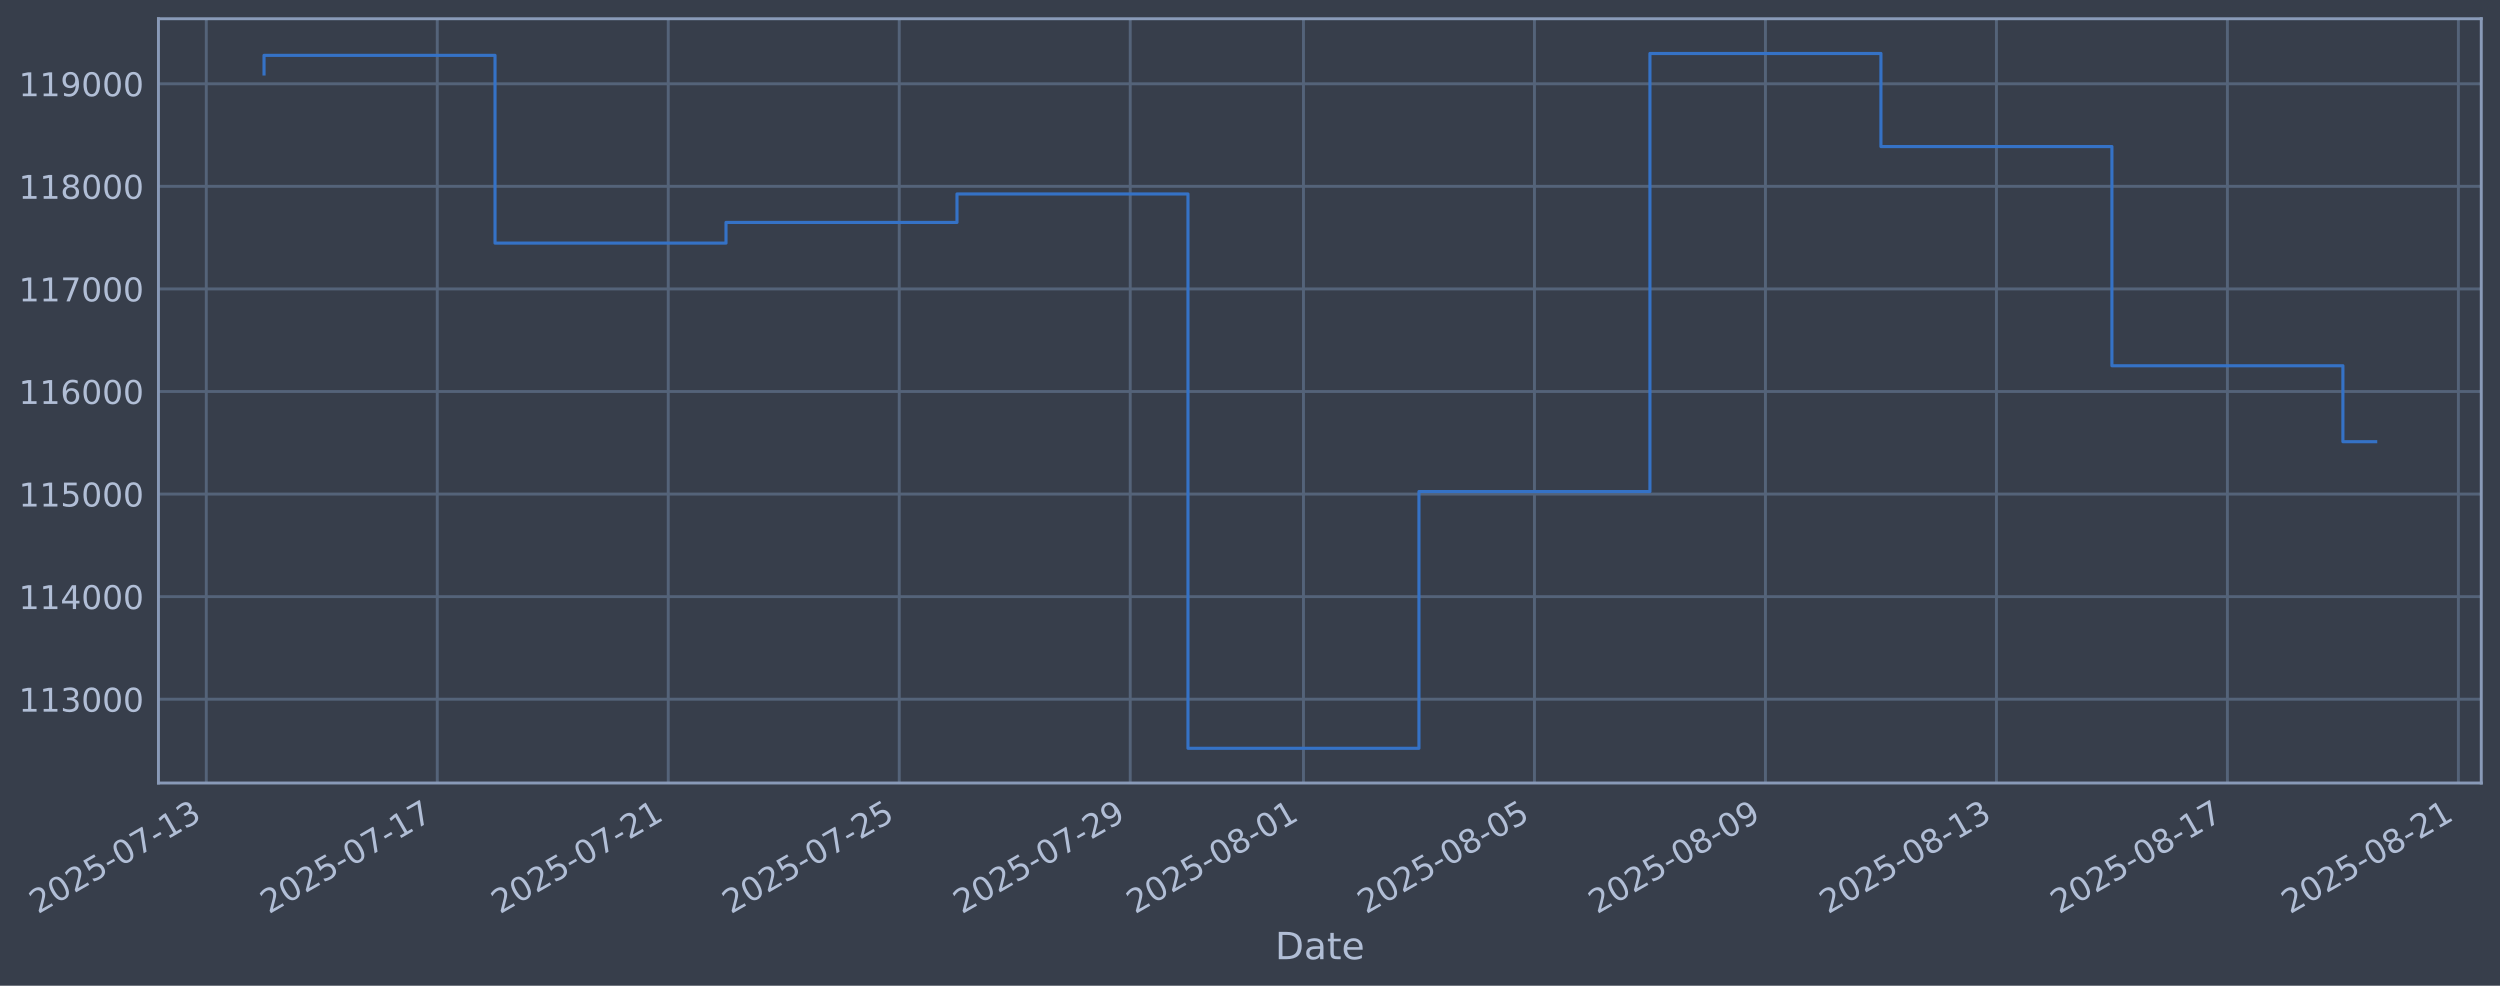
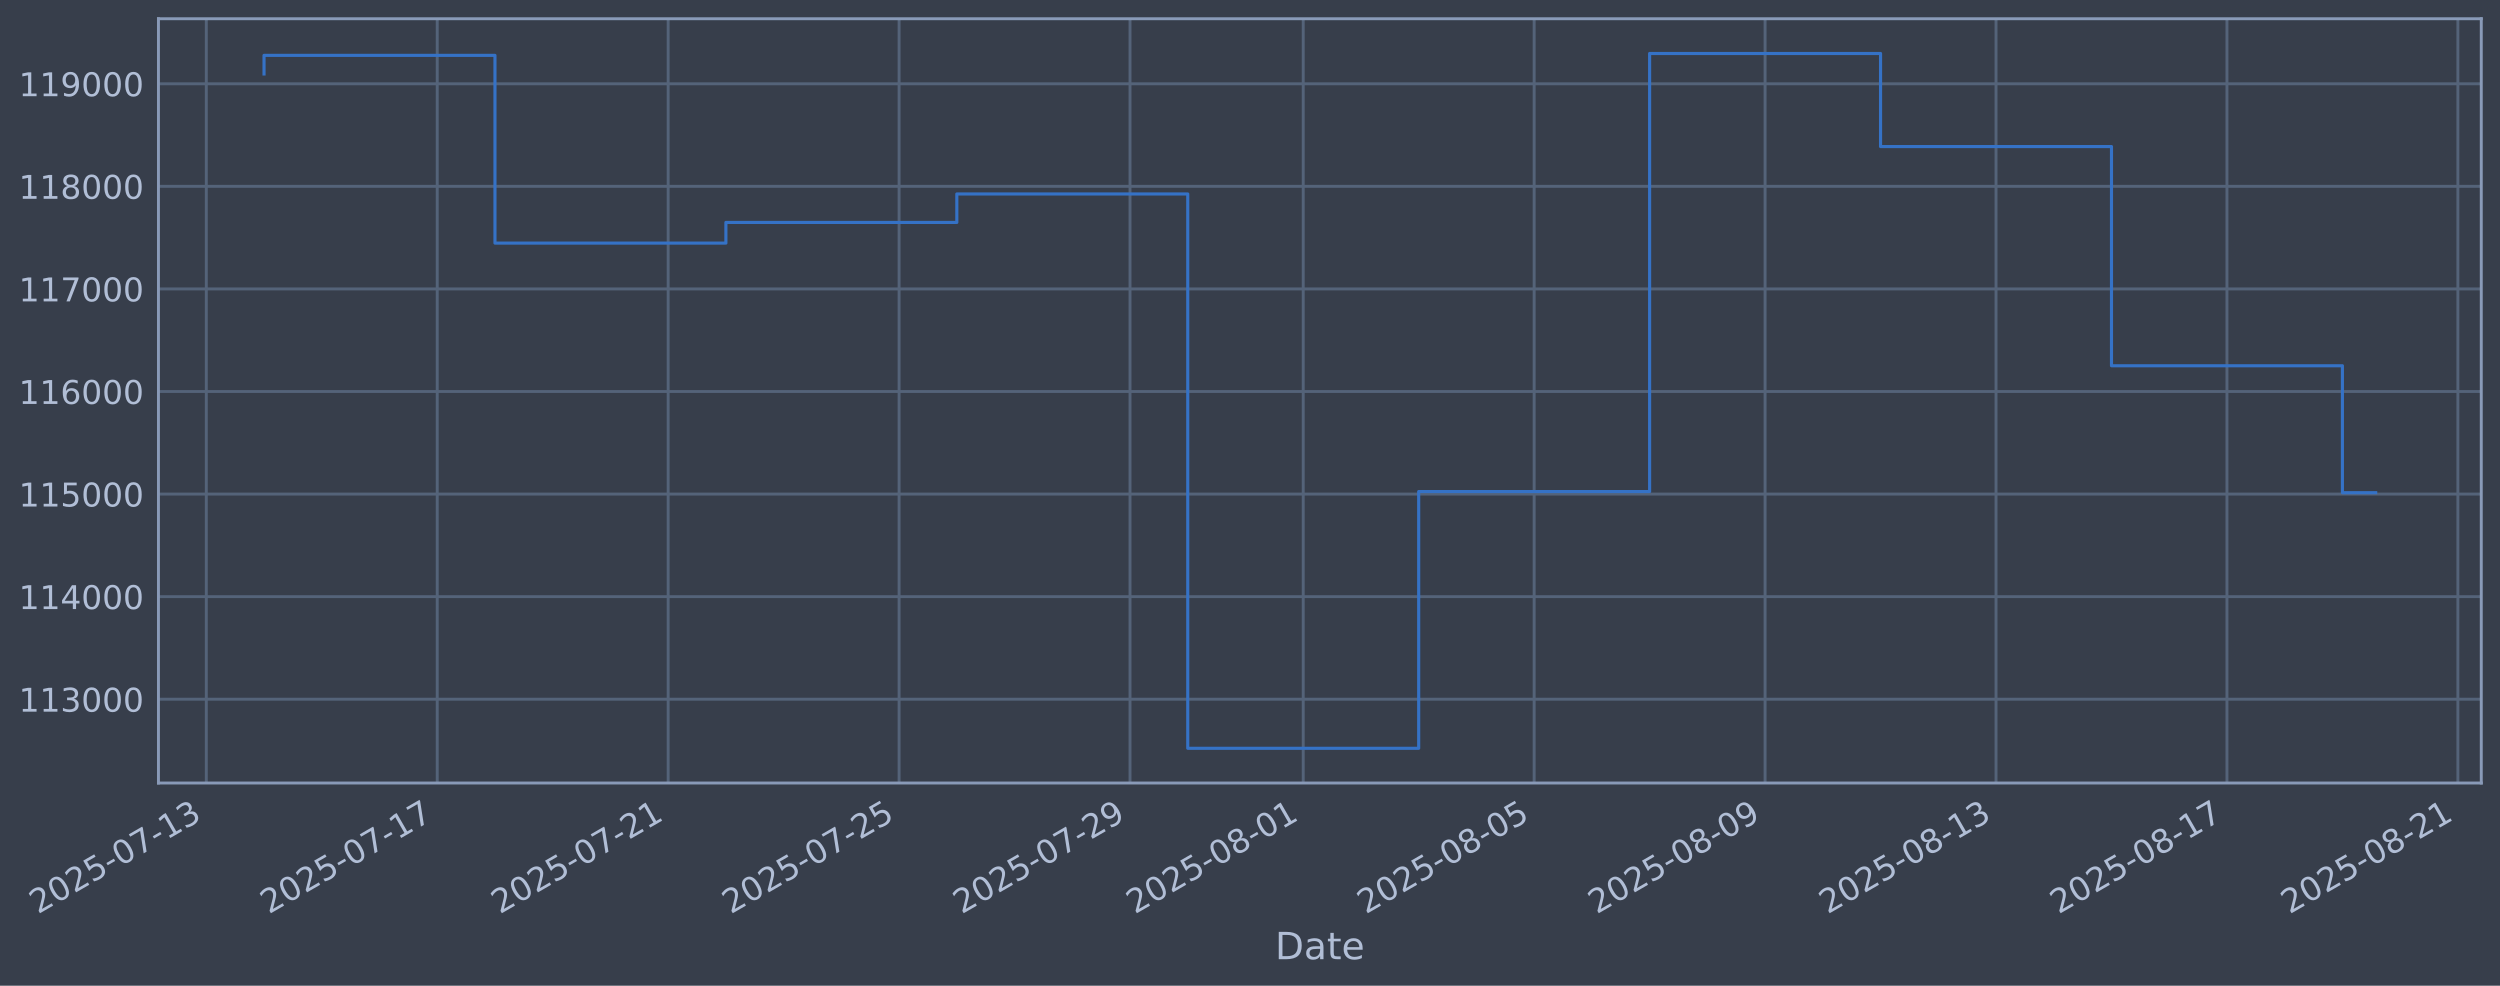
<svg xmlns="http://www.w3.org/2000/svg" xmlns:xlink="http://www.w3.org/1999/xlink" width="960.9pt" height="378.87pt" viewBox="0 0 960.9 378.87" version="1.1">
  <defs>
    <style type="text/css">*{stroke-linejoin: round; stroke-linecap: butt}</style>
  </defs>
  <g id="figure_1">
    <g id="patch_1">
      <path d="M 0 378.87  L 960.9 378.87  L 960.9 0  L 0 0  z " style="fill: #373e4b" />
    </g>
    <g id="axes_1">
      <g id="patch_2">
        <path d="M 60.901 300.96  L 953.701 300.96  L 953.701 7.2  L 60.901 7.2  z " style="fill: #373e4b" />
      </g>
      <g id="matplotlib.axis_1">
        <g id="xtick_1">
          <g id="line2d_1">
-             <path d="M 79.287 300.96  L 79.287 7.2  " clip-path="url(#pea3b554d22)" style="fill: none; stroke: #546379; stroke-width: 1.12; stroke-linecap: square" />
+             <path d="M 79.292 300.96  L 79.292 7.2  " clip-path="url(#p980795c8d3)" style="fill: none; stroke: #546379; stroke-width: 1.12; stroke-linecap: square" />
          </g>
          <g id="line2d_2" />
          <g id="text_1">
-             <g style="fill: #b1bed6" transform="translate(14.5614 351.4642) rotate(-30) scale(0.126 -0.126)">
+             <g style="fill: #b1bed6" transform="translate(14.56664 351.4642) rotate(-30) scale(0.126 -0.126)">
              <defs>
                <path id="DejaVuSans-32" d="M 1228 531  L 3431 531  L 3431 0  L 469 0  L 469 531  Q 828 903 1448 1529  Q 2069 2156 2228 2338  Q 2531 2678 2651 2914  Q 2772 3150 2772 3378  Q 2772 3750 2511 3984  Q 2250 4219 1831 4219  Q 1534 4219 1204 4116  Q 875 4013 500 3803  L 500 4441  Q 881 4594 1212 4672  Q 1544 4750 1819 4750  Q 2544 4750 2975 4387  Q 3406 4025 3406 3419  Q 3406 3131 3298 2873  Q 3191 2616 2906 2266  Q 2828 2175 2409 1742  Q 1991 1309 1228 531  z " transform="scale(0.015625)" />
                <path id="DejaVuSans-30" d="M 2034 4250  Q 1547 4250 1301 3770  Q 1056 3291 1056 2328  Q 1056 1369 1301 889  Q 1547 409 2034 409  Q 2525 409 2770 889  Q 3016 1369 3016 2328  Q 3016 3291 2770 3770  Q 2525 4250 2034 4250  z M 2034 4750  Q 2819 4750 3233 4129  Q 3647 3509 3647 2328  Q 3647 1150 3233 529  Q 2819 -91 2034 -91  Q 1250 -91 836 529  Q 422 1150 422 2328  Q 422 3509 836 4129  Q 1250 4750 2034 4750  z " transform="scale(0.015625)" />
                <path id="DejaVuSans-35" d="M 691 4666  L 3169 4666  L 3169 4134  L 1269 4134  L 1269 2991  Q 1406 3038 1543 3061  Q 1681 3084 1819 3084  Q 2600 3084 3056 2656  Q 3513 2228 3513 1497  Q 3513 744 3044 326  Q 2575 -91 1722 -91  Q 1428 -91 1123 -41  Q 819 9 494 109  L 494 744  Q 775 591 1075 516  Q 1375 441 1709 441  Q 2250 441 2565 725  Q 2881 1009 2881 1497  Q 2881 1984 2565 2268  Q 2250 2553 1709 2553  Q 1456 2553 1204 2497  Q 953 2441 691 2322  L 691 4666  z " transform="scale(0.015625)" />
                <path id="DejaVuSans-2d" d="M 313 2009  L 1997 2009  L 1997 1497  L 313 1497  L 313 2009  z " transform="scale(0.015625)" />
                <path id="DejaVuSans-37" d="M 525 4666  L 3525 4666  L 3525 4397  L 1831 0  L 1172 0  L 2766 4134  L 525 4134  L 525 4666  z " transform="scale(0.015625)" />
                <path id="DejaVuSans-31" d="M 794 531  L 1825 531  L 1825 4091  L 703 3866  L 703 4441  L 1819 4666  L 2450 4666  L 2450 531  L 3481 531  L 3481 0  L 794 0  L 794 531  z " transform="scale(0.015625)" />
                <path id="DejaVuSans-33" d="M 2597 2516  Q 3050 2419 3304 2112  Q 3559 1806 3559 1356  Q 3559 666 3084 287  Q 2609 -91 1734 -91  Q 1441 -91 1130 -33  Q 819 25 488 141  L 488 750  Q 750 597 1062 519  Q 1375 441 1716 441  Q 2309 441 2620 675  Q 2931 909 2931 1356  Q 2931 1769 2642 2001  Q 2353 2234 1838 2234  L 1294 2234  L 1294 2753  L 1863 2753  Q 2328 2753 2575 2939  Q 2822 3125 2822 3475  Q 2822 3834 2567 4026  Q 2313 4219 1838 4219  Q 1578 4219 1281 4162  Q 984 4106 628 3988  L 628 4550  Q 988 4650 1302 4700  Q 1616 4750 1894 4750  Q 2613 4750 3031 4423  Q 3450 4097 3450 3541  Q 3450 3153 3228 2886  Q 3006 2619 2597 2516  z " transform="scale(0.015625)" />
              </defs>
              <use xlink:href="#DejaVuSans-32" />
              <use xlink:href="#DejaVuSans-30" transform="translate(63.62305 0)" />
              <use xlink:href="#DejaVuSans-32" transform="translate(127.2461 0)" />
              <use xlink:href="#DejaVuSans-35" transform="translate(190.8691 0)" />
              <use xlink:href="#DejaVuSans-2d" transform="translate(254.4922 0)" />
              <use xlink:href="#DejaVuSans-30" transform="translate(290.5762 0)" />
              <use xlink:href="#DejaVuSans-37" transform="translate(354.1992 0)" />
              <use xlink:href="#DejaVuSans-2d" transform="translate(417.8223 0)" />
              <use xlink:href="#DejaVuSans-31" transform="translate(453.9062 0)" />
              <use xlink:href="#DejaVuSans-33" transform="translate(517.5293 0)" />
            </g>
          </g>
        </g>
        <g id="xtick_2">
          <g id="line2d_3">
-             <path d="M 168.069 300.96  L 168.069 7.2  " clip-path="url(#pea3b554d22)" style="fill: none; stroke: #546379; stroke-width: 1.12; stroke-linecap: square" />
+             <path d="M 168.053 300.96  L 168.053 7.2  " clip-path="url(#p980795c8d3)" style="fill: none; stroke: #546379; stroke-width: 1.12; stroke-linecap: square" />
          </g>
          <g id="line2d_4" />
          <g id="text_2">
-             <g style="fill: #b1bed6" transform="translate(103.343 351.4642) rotate(-30) scale(0.126 -0.126)">
+             <g style="fill: #b1bed6" transform="translate(103.3273 351.4642) rotate(-30) scale(0.126 -0.126)">
              <use xlink:href="#DejaVuSans-32" />
              <use xlink:href="#DejaVuSans-30" transform="translate(63.62305 0)" />
              <use xlink:href="#DejaVuSans-32" transform="translate(127.2461 0)" />
              <use xlink:href="#DejaVuSans-35" transform="translate(190.8691 0)" />
              <use xlink:href="#DejaVuSans-2d" transform="translate(254.4922 0)" />
              <use xlink:href="#DejaVuSans-30" transform="translate(290.5762 0)" />
              <use xlink:href="#DejaVuSans-37" transform="translate(354.1992 0)" />
              <use xlink:href="#DejaVuSans-2d" transform="translate(417.8223 0)" />
              <use xlink:href="#DejaVuSans-31" transform="translate(453.9062 0)" />
              <use xlink:href="#DejaVuSans-37" transform="translate(517.5293 0)" />
            </g>
          </g>
        </g>
        <g id="xtick_3">
          <g id="line2d_5">
-             <path d="M 256.85 300.96  L 256.85 7.2  " clip-path="url(#pea3b554d22)" style="fill: none; stroke: #546379; stroke-width: 1.12; stroke-linecap: square" />
+             <path d="M 256.813 300.96  L 256.813 7.2  " clip-path="url(#p980795c8d3)" style="fill: none; stroke: #546379; stroke-width: 1.12; stroke-linecap: square" />
          </g>
          <g id="line2d_6" />
          <g id="text_3">
-             <g style="fill: #b1bed6" transform="translate(192.1246 351.4642) rotate(-30) scale(0.126 -0.126)">
+             <g style="fill: #b1bed6" transform="translate(192.088 351.4642) rotate(-30) scale(0.126 -0.126)">
              <use xlink:href="#DejaVuSans-32" />
              <use xlink:href="#DejaVuSans-30" transform="translate(63.62305 0)" />
              <use xlink:href="#DejaVuSans-32" transform="translate(127.2461 0)" />
              <use xlink:href="#DejaVuSans-35" transform="translate(190.8691 0)" />
              <use xlink:href="#DejaVuSans-2d" transform="translate(254.4922 0)" />
              <use xlink:href="#DejaVuSans-30" transform="translate(290.5762 0)" />
              <use xlink:href="#DejaVuSans-37" transform="translate(354.1992 0)" />
              <use xlink:href="#DejaVuSans-2d" transform="translate(417.8223 0)" />
              <use xlink:href="#DejaVuSans-32" transform="translate(453.9062 0)" />
              <use xlink:href="#DejaVuSans-31" transform="translate(517.5293 0)" />
            </g>
          </g>
        </g>
        <g id="xtick_4">
          <g id="line2d_7">
-             <path d="M 345.632 300.96  L 345.632 7.2  " clip-path="url(#pea3b554d22)" style="fill: none; stroke: #546379; stroke-width: 1.12; stroke-linecap: square" />
+             <path d="M 345.574 300.96  L 345.574 7.2  " clip-path="url(#p980795c8d3)" style="fill: none; stroke: #546379; stroke-width: 1.12; stroke-linecap: square" />
          </g>
          <g id="line2d_8" />
          <g id="text_4">
-             <g style="fill: #b1bed6" transform="translate(280.9063 351.4642) rotate(-30) scale(0.126 -0.126)">
+             <g style="fill: #b1bed6" transform="translate(280.8486 351.4642) rotate(-30) scale(0.126 -0.126)">
              <use xlink:href="#DejaVuSans-32" />
              <use xlink:href="#DejaVuSans-30" transform="translate(63.62305 0)" />
              <use xlink:href="#DejaVuSans-32" transform="translate(127.2461 0)" />
              <use xlink:href="#DejaVuSans-35" transform="translate(190.8691 0)" />
              <use xlink:href="#DejaVuSans-2d" transform="translate(254.4922 0)" />
              <use xlink:href="#DejaVuSans-30" transform="translate(290.5762 0)" />
              <use xlink:href="#DejaVuSans-37" transform="translate(354.1992 0)" />
              <use xlink:href="#DejaVuSans-2d" transform="translate(417.8223 0)" />
              <use xlink:href="#DejaVuSans-32" transform="translate(453.9062 0)" />
              <use xlink:href="#DejaVuSans-35" transform="translate(517.5293 0)" />
            </g>
          </g>
        </g>
        <g id="xtick_5">
          <g id="line2d_9">
-             <path d="M 434.413 300.96  L 434.413 7.2  " clip-path="url(#pea3b554d22)" style="fill: none; stroke: #546379; stroke-width: 1.12; stroke-linecap: square" />
+             <path d="M 434.335 300.96  L 434.335 7.2  " clip-path="url(#p980795c8d3)" style="fill: none; stroke: #546379; stroke-width: 1.12; stroke-linecap: square" />
          </g>
          <g id="line2d_10" />
          <g id="text_5">
-             <g style="fill: #b1bed6" transform="translate(369.6879 351.4642) rotate(-30) scale(0.126 -0.126)">
+             <g style="fill: #b1bed6" transform="translate(369.6093 351.4642) rotate(-30) scale(0.126 -0.126)">
              <defs>
                <path id="DejaVuSans-39" d="M 703 97  L 703 672  Q 941 559 1184 500  Q 1428 441 1663 441  Q 2288 441 2617 861  Q 2947 1281 2994 2138  Q 2813 1869 2534 1725  Q 2256 1581 1919 1581  Q 1219 1581 811 2004  Q 403 2428 403 3163  Q 403 3881 828 4315  Q 1253 4750 1959 4750  Q 2769 4750 3195 4129  Q 3622 3509 3622 2328  Q 3622 1225 3098 567  Q 2575 -91 1691 -91  Q 1453 -91 1209 -44  Q 966 3 703 97  z M 1959 2075  Q 2384 2075 2632 2365  Q 2881 2656 2881 3163  Q 2881 3666 2632 3958  Q 2384 4250 1959 4250  Q 1534 4250 1286 3958  Q 1038 3666 1038 3163  Q 1038 2656 1286 2365  Q 1534 2075 1959 2075  z " transform="scale(0.015625)" />
              </defs>
              <use xlink:href="#DejaVuSans-32" />
              <use xlink:href="#DejaVuSans-30" transform="translate(63.62305 0)" />
              <use xlink:href="#DejaVuSans-32" transform="translate(127.2461 0)" />
              <use xlink:href="#DejaVuSans-35" transform="translate(190.8691 0)" />
              <use xlink:href="#DejaVuSans-2d" transform="translate(254.4922 0)" />
              <use xlink:href="#DejaVuSans-30" transform="translate(290.5762 0)" />
              <use xlink:href="#DejaVuSans-37" transform="translate(354.1992 0)" />
              <use xlink:href="#DejaVuSans-2d" transform="translate(417.8223 0)" />
              <use xlink:href="#DejaVuSans-32" transform="translate(453.9062 0)" />
              <use xlink:href="#DejaVuSans-39" transform="translate(517.5293 0)" />
            </g>
          </g>
        </g>
        <g id="xtick_6">
          <g id="line2d_11">
-             <path d="M 501 300.96  L 501 7.2  " clip-path="url(#pea3b554d22)" style="fill: none; stroke: #546379; stroke-width: 1.12; stroke-linecap: square" />
+             <path d="M 500.905 300.96  L 500.905 7.2  " clip-path="url(#p980795c8d3)" style="fill: none; stroke: #546379; stroke-width: 1.12; stroke-linecap: square" />
          </g>
          <g id="line2d_12" />
          <g id="text_6">
-             <g style="fill: #b1bed6" transform="translate(436.2741 351.4642) rotate(-30) scale(0.126 -0.126)">
+             <g style="fill: #b1bed6" transform="translate(436.1798 351.4642) rotate(-30) scale(0.126 -0.126)">
              <defs>
                <path id="DejaVuSans-38" d="M 2034 2216  Q 1584 2216 1326 1975  Q 1069 1734 1069 1313  Q 1069 891 1326 650  Q 1584 409 2034 409  Q 2484 409 2743 651  Q 3003 894 3003 1313  Q 3003 1734 2745 1975  Q 2488 2216 2034 2216  z M 1403 2484  Q 997 2584 770 2862  Q 544 3141 544 3541  Q 544 4100 942 4425  Q 1341 4750 2034 4750  Q 2731 4750 3128 4425  Q 3525 4100 3525 3541  Q 3525 3141 3298 2862  Q 3072 2584 2669 2484  Q 3125 2378 3379 2068  Q 3634 1759 3634 1313  Q 3634 634 3220 271  Q 2806 -91 2034 -91  Q 1263 -91 848 271  Q 434 634 434 1313  Q 434 1759 690 2068  Q 947 2378 1403 2484  z M 1172 3481  Q 1172 3119 1398 2916  Q 1625 2713 2034 2713  Q 2441 2713 2670 2916  Q 2900 3119 2900 3481  Q 2900 3844 2670 4047  Q 2441 4250 2034 4250  Q 1625 4250 1398 4047  Q 1172 3844 1172 3481  z " transform="scale(0.015625)" />
              </defs>
              <use xlink:href="#DejaVuSans-32" />
              <use xlink:href="#DejaVuSans-30" transform="translate(63.62305 0)" />
              <use xlink:href="#DejaVuSans-32" transform="translate(127.2461 0)" />
              <use xlink:href="#DejaVuSans-35" transform="translate(190.8691 0)" />
              <use xlink:href="#DejaVuSans-2d" transform="translate(254.4922 0)" />
              <use xlink:href="#DejaVuSans-30" transform="translate(290.5762 0)" />
              <use xlink:href="#DejaVuSans-38" transform="translate(354.1992 0)" />
              <use xlink:href="#DejaVuSans-2d" transform="translate(417.8223 0)" />
              <use xlink:href="#DejaVuSans-30" transform="translate(453.9062 0)" />
              <use xlink:href="#DejaVuSans-31" transform="translate(517.5293 0)" />
            </g>
          </g>
        </g>
        <g id="xtick_7">
          <g id="line2d_13">
-             <path d="M 589.781 300.96  L 589.781 7.2  " clip-path="url(#pea3b554d22)" style="fill: none; stroke: #546379; stroke-width: 1.12; stroke-linecap: square" />
+             <path d="M 589.666 300.96  L 589.666 7.2  " clip-path="url(#p980795c8d3)" style="fill: none; stroke: #546379; stroke-width: 1.12; stroke-linecap: square" />
          </g>
          <g id="line2d_14" />
          <g id="text_7">
-             <g style="fill: #b1bed6" transform="translate(525.0557 351.4642) rotate(-30) scale(0.126 -0.126)">
+             <g style="fill: #b1bed6" transform="translate(524.9405 351.4642) rotate(-30) scale(0.126 -0.126)">
              <use xlink:href="#DejaVuSans-32" />
              <use xlink:href="#DejaVuSans-30" transform="translate(63.62305 0)" />
              <use xlink:href="#DejaVuSans-32" transform="translate(127.2461 0)" />
              <use xlink:href="#DejaVuSans-35" transform="translate(190.8691 0)" />
              <use xlink:href="#DejaVuSans-2d" transform="translate(254.4922 0)" />
              <use xlink:href="#DejaVuSans-30" transform="translate(290.5762 0)" />
              <use xlink:href="#DejaVuSans-38" transform="translate(354.1992 0)" />
              <use xlink:href="#DejaVuSans-2d" transform="translate(417.8223 0)" />
              <use xlink:href="#DejaVuSans-30" transform="translate(453.9062 0)" />
              <use xlink:href="#DejaVuSans-35" transform="translate(517.5293 0)" />
            </g>
          </g>
        </g>
        <g id="xtick_8">
          <g id="line2d_15">
-             <path d="M 678.563 300.96  L 678.563 7.2  " clip-path="url(#pea3b554d22)" style="fill: none; stroke: #546379; stroke-width: 1.12; stroke-linecap: square" />
+             <path d="M 678.427 300.96  L 678.427 7.2  " clip-path="url(#p980795c8d3)" style="fill: none; stroke: #546379; stroke-width: 1.12; stroke-linecap: square" />
          </g>
          <g id="line2d_16" />
          <g id="text_8">
-             <g style="fill: #b1bed6" transform="translate(613.8374 351.4642) rotate(-30) scale(0.126 -0.126)">
+             <g style="fill: #b1bed6" transform="translate(613.7011 351.4642) rotate(-30) scale(0.126 -0.126)">
              <use xlink:href="#DejaVuSans-32" />
              <use xlink:href="#DejaVuSans-30" transform="translate(63.62305 0)" />
              <use xlink:href="#DejaVuSans-32" transform="translate(127.2461 0)" />
              <use xlink:href="#DejaVuSans-35" transform="translate(190.8691 0)" />
              <use xlink:href="#DejaVuSans-2d" transform="translate(254.4922 0)" />
              <use xlink:href="#DejaVuSans-30" transform="translate(290.5762 0)" />
              <use xlink:href="#DejaVuSans-38" transform="translate(354.1992 0)" />
              <use xlink:href="#DejaVuSans-2d" transform="translate(417.8223 0)" />
              <use xlink:href="#DejaVuSans-30" transform="translate(453.9062 0)" />
              <use xlink:href="#DejaVuSans-39" transform="translate(517.5293 0)" />
            </g>
          </g>
        </g>
        <g id="xtick_9">
          <g id="line2d_17">
-             <path d="M 767.344 300.96  L 767.344 7.2  " clip-path="url(#pea3b554d22)" style="fill: none; stroke: #546379; stroke-width: 1.12; stroke-linecap: square" />
+             <path d="M 767.187 300.96  L 767.187 7.2  " clip-path="url(#p980795c8d3)" style="fill: none; stroke: #546379; stroke-width: 1.12; stroke-linecap: square" />
          </g>
          <g id="line2d_18" />
          <g id="text_9">
-             <g style="fill: #b1bed6" transform="translate(702.619 351.4642) rotate(-30) scale(0.126 -0.126)">
+             <g style="fill: #b1bed6" transform="translate(702.4618 351.4642) rotate(-30) scale(0.126 -0.126)">
              <use xlink:href="#DejaVuSans-32" />
              <use xlink:href="#DejaVuSans-30" transform="translate(63.62305 0)" />
              <use xlink:href="#DejaVuSans-32" transform="translate(127.2461 0)" />
              <use xlink:href="#DejaVuSans-35" transform="translate(190.8691 0)" />
              <use xlink:href="#DejaVuSans-2d" transform="translate(254.4922 0)" />
              <use xlink:href="#DejaVuSans-30" transform="translate(290.5762 0)" />
              <use xlink:href="#DejaVuSans-38" transform="translate(354.1992 0)" />
              <use xlink:href="#DejaVuSans-2d" transform="translate(417.8223 0)" />
              <use xlink:href="#DejaVuSans-31" transform="translate(453.9062 0)" />
              <use xlink:href="#DejaVuSans-33" transform="translate(517.5293 0)" />
            </g>
          </g>
        </g>
        <g id="xtick_10">
          <g id="line2d_19">
-             <path d="M 856.126 300.96  L 856.126 7.2  " clip-path="url(#pea3b554d22)" style="fill: none; stroke: #546379; stroke-width: 1.12; stroke-linecap: square" />
+             <path d="M 855.948 300.96  L 855.948 7.2  " clip-path="url(#p980795c8d3)" style="fill: none; stroke: #546379; stroke-width: 1.12; stroke-linecap: square" />
          </g>
          <g id="line2d_20" />
          <g id="text_10">
-             <g style="fill: #b1bed6" transform="translate(791.4006 351.4642) rotate(-30) scale(0.126 -0.126)">
+             <g style="fill: #b1bed6" transform="translate(791.2225 351.4642) rotate(-30) scale(0.126 -0.126)">
              <use xlink:href="#DejaVuSans-32" />
              <use xlink:href="#DejaVuSans-30" transform="translate(63.62305 0)" />
              <use xlink:href="#DejaVuSans-32" transform="translate(127.2461 0)" />
              <use xlink:href="#DejaVuSans-35" transform="translate(190.8691 0)" />
              <use xlink:href="#DejaVuSans-2d" transform="translate(254.4922 0)" />
              <use xlink:href="#DejaVuSans-30" transform="translate(290.5762 0)" />
              <use xlink:href="#DejaVuSans-38" transform="translate(354.1992 0)" />
              <use xlink:href="#DejaVuSans-2d" transform="translate(417.8223 0)" />
              <use xlink:href="#DejaVuSans-31" transform="translate(453.9062 0)" />
              <use xlink:href="#DejaVuSans-37" transform="translate(517.5293 0)" />
            </g>
          </g>
        </g>
        <g id="xtick_11">
          <g id="line2d_21">
-             <path d="M 944.908 300.96  L 944.908 7.2  " clip-path="url(#pea3b554d22)" style="fill: none; stroke: #546379; stroke-width: 1.12; stroke-linecap: square" />
+             <path d="M 944.709 300.96  L 944.709 7.2  " clip-path="url(#p980795c8d3)" style="fill: none; stroke: #546379; stroke-width: 1.12; stroke-linecap: square" />
          </g>
          <g id="line2d_22" />
          <g id="text_11">
-             <g style="fill: #b1bed6" transform="translate(880.1822 351.4642) rotate(-30) scale(0.126 -0.126)">
+             <g style="fill: #b1bed6" transform="translate(879.9831 351.4642) rotate(-30) scale(0.126 -0.126)">
              <use xlink:href="#DejaVuSans-32" />
              <use xlink:href="#DejaVuSans-30" transform="translate(63.62305 0)" />
              <use xlink:href="#DejaVuSans-32" transform="translate(127.2461 0)" />
              <use xlink:href="#DejaVuSans-35" transform="translate(190.8691 0)" />
              <use xlink:href="#DejaVuSans-2d" transform="translate(254.4922 0)" />
              <use xlink:href="#DejaVuSans-30" transform="translate(290.5762 0)" />
              <use xlink:href="#DejaVuSans-38" transform="translate(354.1992 0)" />
              <use xlink:href="#DejaVuSans-2d" transform="translate(417.8223 0)" />
              <use xlink:href="#DejaVuSans-32" transform="translate(453.9062 0)" />
              <use xlink:href="#DejaVuSans-31" transform="translate(517.5293 0)" />
            </g>
          </g>
        </g>
        <g id="text_12">
          <g style="fill: #b1bed6" transform="translate(490.0914 368.6753) scale(0.144 -0.144)">
            <defs>
              <path id="DejaVuSans-44" d="M 1259 4147  L 1259 519  L 2022 519  Q 2988 519 3436 956  Q 3884 1394 3884 2338  Q 3884 3275 3436 3711  Q 2988 4147 2022 4147  L 1259 4147  z M 628 4666  L 1925 4666  Q 3281 4666 3915 4102  Q 4550 3538 4550 2338  Q 4550 1131 3912 565  Q 3275 0 1925 0  L 628 0  L 628 4666  z " transform="scale(0.015625)" />
              <path id="DejaVuSans-61" d="M 2194 1759  Q 1497 1759 1228 1600  Q 959 1441 959 1056  Q 959 750 1161 570  Q 1363 391 1709 391  Q 2188 391 2477 730  Q 2766 1069 2766 1631  L 2766 1759  L 2194 1759  z M 3341 1997  L 3341 0  L 2766 0  L 2766 531  Q 2569 213 2275 61  Q 1981 -91 1556 -91  Q 1019 -91 701 211  Q 384 513 384 1019  Q 384 1609 779 1909  Q 1175 2209 1959 2209  L 2766 2209  L 2766 2266  Q 2766 2663 2505 2880  Q 2244 3097 1772 3097  Q 1472 3097 1187 3025  Q 903 2953 641 2809  L 641 3341  Q 956 3463 1253 3523  Q 1550 3584 1831 3584  Q 2591 3584 2966 3190  Q 3341 2797 3341 1997  z " transform="scale(0.015625)" />
              <path id="DejaVuSans-74" d="M 1172 4494  L 1172 3500  L 2356 3500  L 2356 3053  L 1172 3053  L 1172 1153  Q 1172 725 1289 603  Q 1406 481 1766 481  L 2356 481  L 2356 0  L 1766 0  Q 1100 0 847 248  Q 594 497 594 1153  L 594 3053  L 172 3053  L 172 3500  L 594 3500  L 594 4494  L 1172 4494  z " transform="scale(0.015625)" />
              <path id="DejaVuSans-65" d="M 3597 1894  L 3597 1613  L 953 1613  Q 991 1019 1311 708  Q 1631 397 2203 397  Q 2534 397 2845 478  Q 3156 559 3463 722  L 3463 178  Q 3153 47 2828 -22  Q 2503 -91 2169 -91  Q 1331 -91 842 396  Q 353 884 353 1716  Q 353 2575 817 3079  Q 1281 3584 2069 3584  Q 2775 3584 3186 3129  Q 3597 2675 3597 1894  z M 3022 2063  Q 3016 2534 2758 2815  Q 2500 3097 2075 3097  Q 1594 3097 1305 2825  Q 1016 2553 972 2059  L 3022 2063  z " transform="scale(0.015625)" />
            </defs>
            <use xlink:href="#DejaVuSans-44" />
            <use xlink:href="#DejaVuSans-61" transform="translate(77.00195 0)" />
            <use xlink:href="#DejaVuSans-74" transform="translate(138.2812 0)" />
            <use xlink:href="#DejaVuSans-65" transform="translate(177.4902 0)" />
          </g>
        </g>
      </g>
      <g id="matplotlib.axis_2">
        <g id="ytick_1">
          <g id="line2d_23">
-             <path d="M 60.901 268.75  L 953.701 268.75  " clip-path="url(#pea3b554d22)" style="fill: none; stroke: #546379; stroke-width: 1.12; stroke-linecap: square" />
+             <path d="M 60.901 268.75  L 953.701 268.75  " clip-path="url(#p980795c8d3)" style="fill: none; stroke: #546379; stroke-width: 1.12; stroke-linecap: square" />
          </g>
          <g id="line2d_24" />
          <g id="text_13">
            <g style="fill: #b1bed6" transform="translate(7.2 273.5373) scale(0.126 -0.126)">
              <use xlink:href="#DejaVuSans-31" />
              <use xlink:href="#DejaVuSans-31" transform="translate(63.62305 0)" />
              <use xlink:href="#DejaVuSans-33" transform="translate(127.2461 0)" />
              <use xlink:href="#DejaVuSans-30" transform="translate(190.8691 0)" />
              <use xlink:href="#DejaVuSans-30" transform="translate(254.4922 0)" />
              <use xlink:href="#DejaVuSans-30" transform="translate(318.1152 0)" />
            </g>
          </g>
        </g>
        <g id="ytick_2">
          <g id="line2d_25">
-             <path d="M 60.901 229.325  L 953.701 229.325  " clip-path="url(#pea3b554d22)" style="fill: none; stroke: #546379; stroke-width: 1.12; stroke-linecap: square" />
+             <path d="M 60.901 229.325  L 953.701 229.325  " clip-path="url(#p980795c8d3)" style="fill: none; stroke: #546379; stroke-width: 1.12; stroke-linecap: square" />
          </g>
          <g id="line2d_26" />
          <g id="text_14">
            <g style="fill: #b1bed6" transform="translate(7.2 234.1122) scale(0.126 -0.126)">
              <defs>
                <path id="DejaVuSans-34" d="M 2419 4116  L 825 1625  L 2419 1625  L 2419 4116  z M 2253 4666  L 3047 4666  L 3047 1625  L 3713 1625  L 3713 1100  L 3047 1100  L 3047 0  L 2419 0  L 2419 1100  L 313 1100  L 313 1709  L 2253 4666  z " transform="scale(0.015625)" />
              </defs>
              <use xlink:href="#DejaVuSans-31" />
              <use xlink:href="#DejaVuSans-31" transform="translate(63.62305 0)" />
              <use xlink:href="#DejaVuSans-34" transform="translate(127.2461 0)" />
              <use xlink:href="#DejaVuSans-30" transform="translate(190.8691 0)" />
              <use xlink:href="#DejaVuSans-30" transform="translate(254.4922 0)" />
              <use xlink:href="#DejaVuSans-30" transform="translate(318.1152 0)" />
            </g>
          </g>
        </g>
        <g id="ytick_3">
          <g id="line2d_27">
-             <path d="M 60.901 189.9  L 953.701 189.9  " clip-path="url(#pea3b554d22)" style="fill: none; stroke: #546379; stroke-width: 1.12; stroke-linecap: square" />
+             <path d="M 60.901 189.9  L 953.701 189.9  " clip-path="url(#p980795c8d3)" style="fill: none; stroke: #546379; stroke-width: 1.12; stroke-linecap: square" />
          </g>
          <g id="line2d_28" />
          <g id="text_15">
            <g style="fill: #b1bed6" transform="translate(7.2 194.6871) scale(0.126 -0.126)">
              <use xlink:href="#DejaVuSans-31" />
              <use xlink:href="#DejaVuSans-31" transform="translate(63.62305 0)" />
              <use xlink:href="#DejaVuSans-35" transform="translate(127.2461 0)" />
              <use xlink:href="#DejaVuSans-30" transform="translate(190.8691 0)" />
              <use xlink:href="#DejaVuSans-30" transform="translate(254.4922 0)" />
              <use xlink:href="#DejaVuSans-30" transform="translate(318.1152 0)" />
            </g>
          </g>
        </g>
        <g id="ytick_4">
          <g id="line2d_29">
-             <path d="M 60.901 150.475  L 953.701 150.475  " clip-path="url(#pea3b554d22)" style="fill: none; stroke: #546379; stroke-width: 1.12; stroke-linecap: square" />
+             <path d="M 60.901 150.475  L 953.701 150.475  " clip-path="url(#p980795c8d3)" style="fill: none; stroke: #546379; stroke-width: 1.12; stroke-linecap: square" />
          </g>
          <g id="line2d_30" />
          <g id="text_16">
            <g style="fill: #b1bed6" transform="translate(7.2 155.262) scale(0.126 -0.126)">
              <defs>
                <path id="DejaVuSans-36" d="M 2113 2584  Q 1688 2584 1439 2293  Q 1191 2003 1191 1497  Q 1191 994 1439 701  Q 1688 409 2113 409  Q 2538 409 2786 701  Q 3034 994 3034 1497  Q 3034 2003 2786 2293  Q 2538 2584 2113 2584  z M 3366 4563  L 3366 3988  Q 3128 4100 2886 4159  Q 2644 4219 2406 4219  Q 1781 4219 1451 3797  Q 1122 3375 1075 2522  Q 1259 2794 1537 2939  Q 1816 3084 2150 3084  Q 2853 3084 3261 2657  Q 3669 2231 3669 1497  Q 3669 778 3244 343  Q 2819 -91 2113 -91  Q 1303 -91 875 529  Q 447 1150 447 2328  Q 447 3434 972 4092  Q 1497 4750 2381 4750  Q 2619 4750 2861 4703  Q 3103 4656 3366 4563  z " transform="scale(0.015625)" />
              </defs>
              <use xlink:href="#DejaVuSans-31" />
              <use xlink:href="#DejaVuSans-31" transform="translate(63.62305 0)" />
              <use xlink:href="#DejaVuSans-36" transform="translate(127.2461 0)" />
              <use xlink:href="#DejaVuSans-30" transform="translate(190.8691 0)" />
              <use xlink:href="#DejaVuSans-30" transform="translate(254.4922 0)" />
              <use xlink:href="#DejaVuSans-30" transform="translate(318.1152 0)" />
            </g>
          </g>
        </g>
        <g id="ytick_5">
          <g id="line2d_31">
-             <path d="M 60.901 111.05  L 953.701 111.05  " clip-path="url(#pea3b554d22)" style="fill: none; stroke: #546379; stroke-width: 1.12; stroke-linecap: square" />
+             <path d="M 60.901 111.05  L 953.701 111.05  " clip-path="url(#p980795c8d3)" style="fill: none; stroke: #546379; stroke-width: 1.12; stroke-linecap: square" />
          </g>
          <g id="line2d_32" />
          <g id="text_17">
            <g style="fill: #b1bed6" transform="translate(7.2 115.8369) scale(0.126 -0.126)">
              <use xlink:href="#DejaVuSans-31" />
              <use xlink:href="#DejaVuSans-31" transform="translate(63.62305 0)" />
              <use xlink:href="#DejaVuSans-37" transform="translate(127.2461 0)" />
              <use xlink:href="#DejaVuSans-30" transform="translate(190.8691 0)" />
              <use xlink:href="#DejaVuSans-30" transform="translate(254.4922 0)" />
              <use xlink:href="#DejaVuSans-30" transform="translate(318.1152 0)" />
            </g>
          </g>
        </g>
        <g id="ytick_6">
          <g id="line2d_33">
-             <path d="M 60.901 71.625  L 953.701 71.625  " clip-path="url(#pea3b554d22)" style="fill: none; stroke: #546379; stroke-width: 1.12; stroke-linecap: square" />
+             <path d="M 60.901 71.625  L 953.701 71.625  " clip-path="url(#p980795c8d3)" style="fill: none; stroke: #546379; stroke-width: 1.12; stroke-linecap: square" />
          </g>
          <g id="line2d_34" />
          <g id="text_18">
            <g style="fill: #b1bed6" transform="translate(7.2 76.4118) scale(0.126 -0.126)">
              <use xlink:href="#DejaVuSans-31" />
              <use xlink:href="#DejaVuSans-31" transform="translate(63.62305 0)" />
              <use xlink:href="#DejaVuSans-38" transform="translate(127.2461 0)" />
              <use xlink:href="#DejaVuSans-30" transform="translate(190.8691 0)" />
              <use xlink:href="#DejaVuSans-30" transform="translate(254.4922 0)" />
              <use xlink:href="#DejaVuSans-30" transform="translate(318.1152 0)" />
            </g>
          </g>
        </g>
        <g id="ytick_7">
          <g id="line2d_35">
-             <path d="M 60.901 32.2  L 953.701 32.2  " clip-path="url(#pea3b554d22)" style="fill: none; stroke: #546379; stroke-width: 1.12; stroke-linecap: square" />
+             <path d="M 60.901 32.2  L 953.701 32.2  " clip-path="url(#p980795c8d3)" style="fill: none; stroke: #546379; stroke-width: 1.12; stroke-linecap: square" />
          </g>
          <g id="line2d_36" />
          <g id="text_19">
            <g style="fill: #b1bed6" transform="translate(7.2 36.9867) scale(0.126 -0.126)">
              <use xlink:href="#DejaVuSans-31" />
              <use xlink:href="#DejaVuSans-31" transform="translate(63.62305 0)" />
              <use xlink:href="#DejaVuSans-39" transform="translate(127.2461 0)" />
              <use xlink:href="#DejaVuSans-30" transform="translate(190.8691 0)" />
              <use xlink:href="#DejaVuSans-30" transform="translate(254.4922 0)" />
              <use xlink:href="#DejaVuSans-30" transform="translate(318.1152 0)" />
            </g>
          </g>
        </g>
      </g>
      <g id="line2d_37">
-         <path d="M 101.482 28.439  L 101.482 21.285  L 190.264 21.285  L 190.264 93.435  L 279.046 93.435  L 279.046 85.489  L 367.827 85.489  L 367.827 74.56  L 456.609 74.56  L 456.609 287.607  L 545.39 287.607  L 545.39 188.936  L 634.172 188.936  L 634.172 20.553  L 722.954 20.553  L 722.954 56.332  L 811.735 56.332  L 811.735 140.575  L 900.517 140.575  L 900.517 169.763  L 913.119 169.763  " clip-path="url(#pea3b554d22)" style="fill: none; stroke: #3572c6; stroke-width: 1.2; stroke-linecap: square" />
+         <path d="M 101.482 28.439  L 101.482 21.285  L 190.243 21.285  L 190.243 93.435  L 279.004 93.435  L 279.004 85.489  L 367.764 85.489  L 367.764 74.56  L 456.525 74.56  L 456.525 287.607  L 545.286 287.607  L 545.286 188.936  L 634.046 188.936  L 634.046 20.553  L 722.807 20.553  L 722.807 56.332  L 811.568 56.332  L 811.568 140.575  L 900.328 140.575  L 900.328 189.374  L 913.119 189.374  " clip-path="url(#p980795c8d3)" style="fill: none; stroke: #3572c6; stroke-width: 1.2; stroke-linecap: square" />
      </g>
      <g id="patch_3">
        <path d="M 60.901 300.96  L 60.901 7.2  " style="fill: none; stroke: #899ab8; stroke-width: 1.12; stroke-linejoin: miter; stroke-linecap: square" />
      </g>
      <g id="patch_4">
        <path d="M 953.701 300.96  L 953.701 7.2  " style="fill: none; stroke: #899ab8; stroke-width: 1.12; stroke-linejoin: miter; stroke-linecap: square" />
      </g>
      <g id="patch_5">
        <path d="M 60.901 300.96  L 953.701 300.96  " style="fill: none; stroke: #899ab8; stroke-width: 1.12; stroke-linejoin: miter; stroke-linecap: square" />
      </g>
      <g id="patch_6">
        <path d="M 60.901 7.2  L 953.701 7.2  " style="fill: none; stroke: #899ab8; stroke-width: 1.12; stroke-linejoin: miter; stroke-linecap: square" />
      </g>
    </g>
  </g>
  <defs>
-     <clipPath id="pea3b554d22">
+     <clipPath id="p980795c8d3">
      <rect x="60.901" y="7.2" width="892.8" height="293.76" />
    </clipPath>
  </defs>
</svg>
